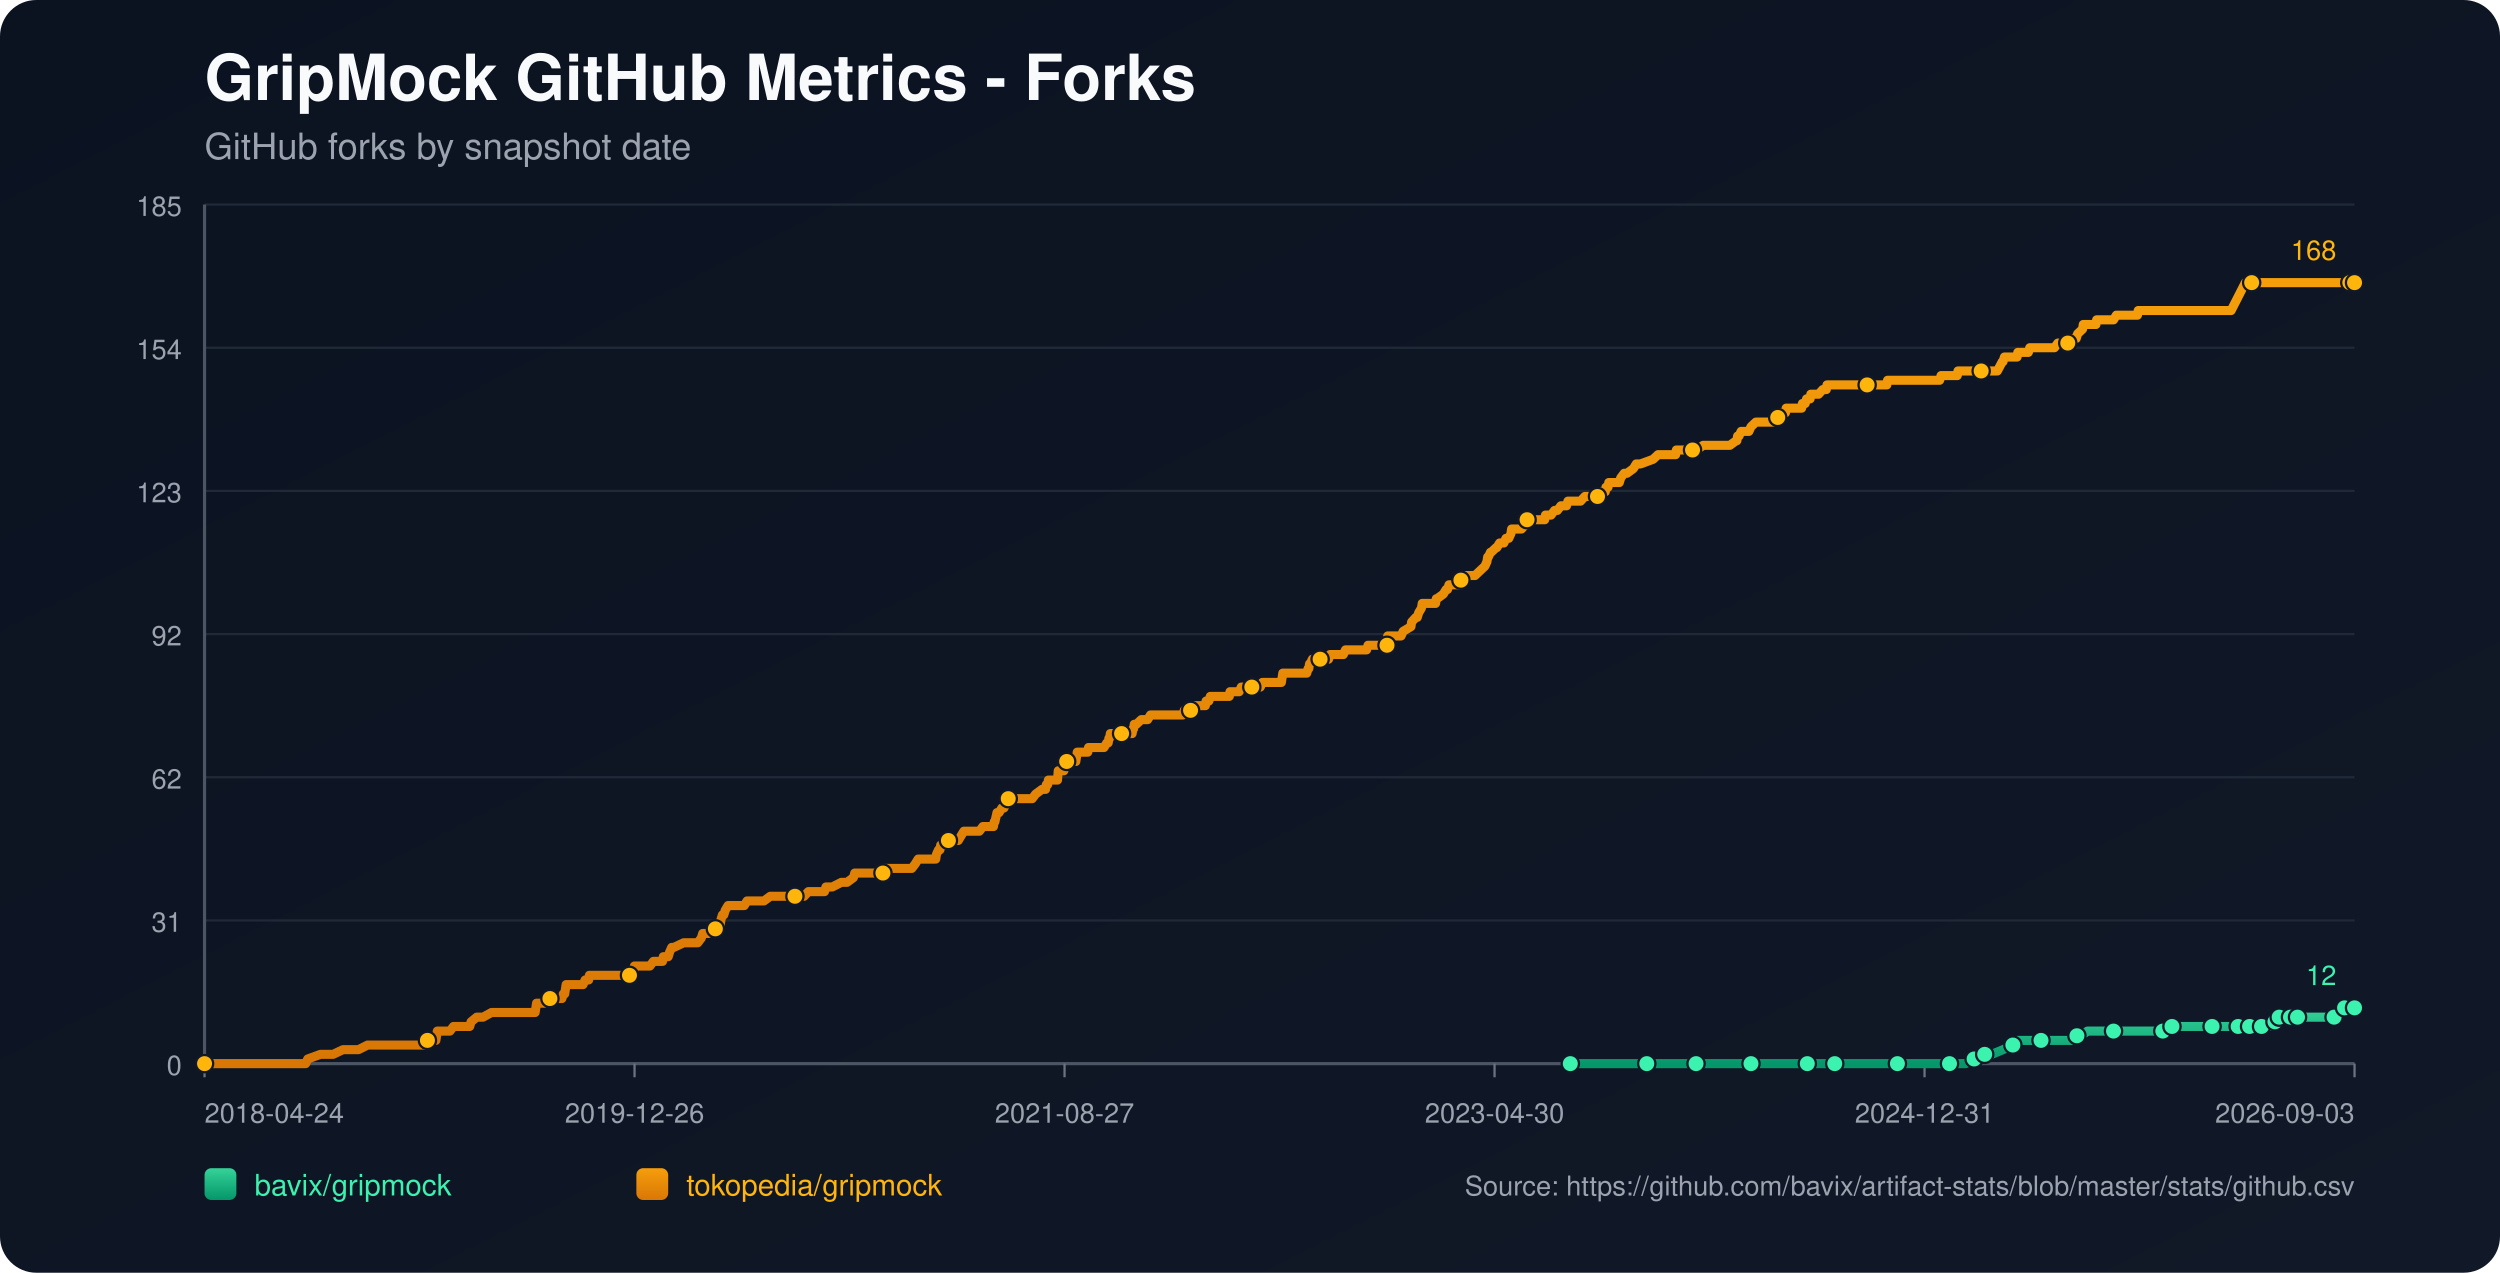
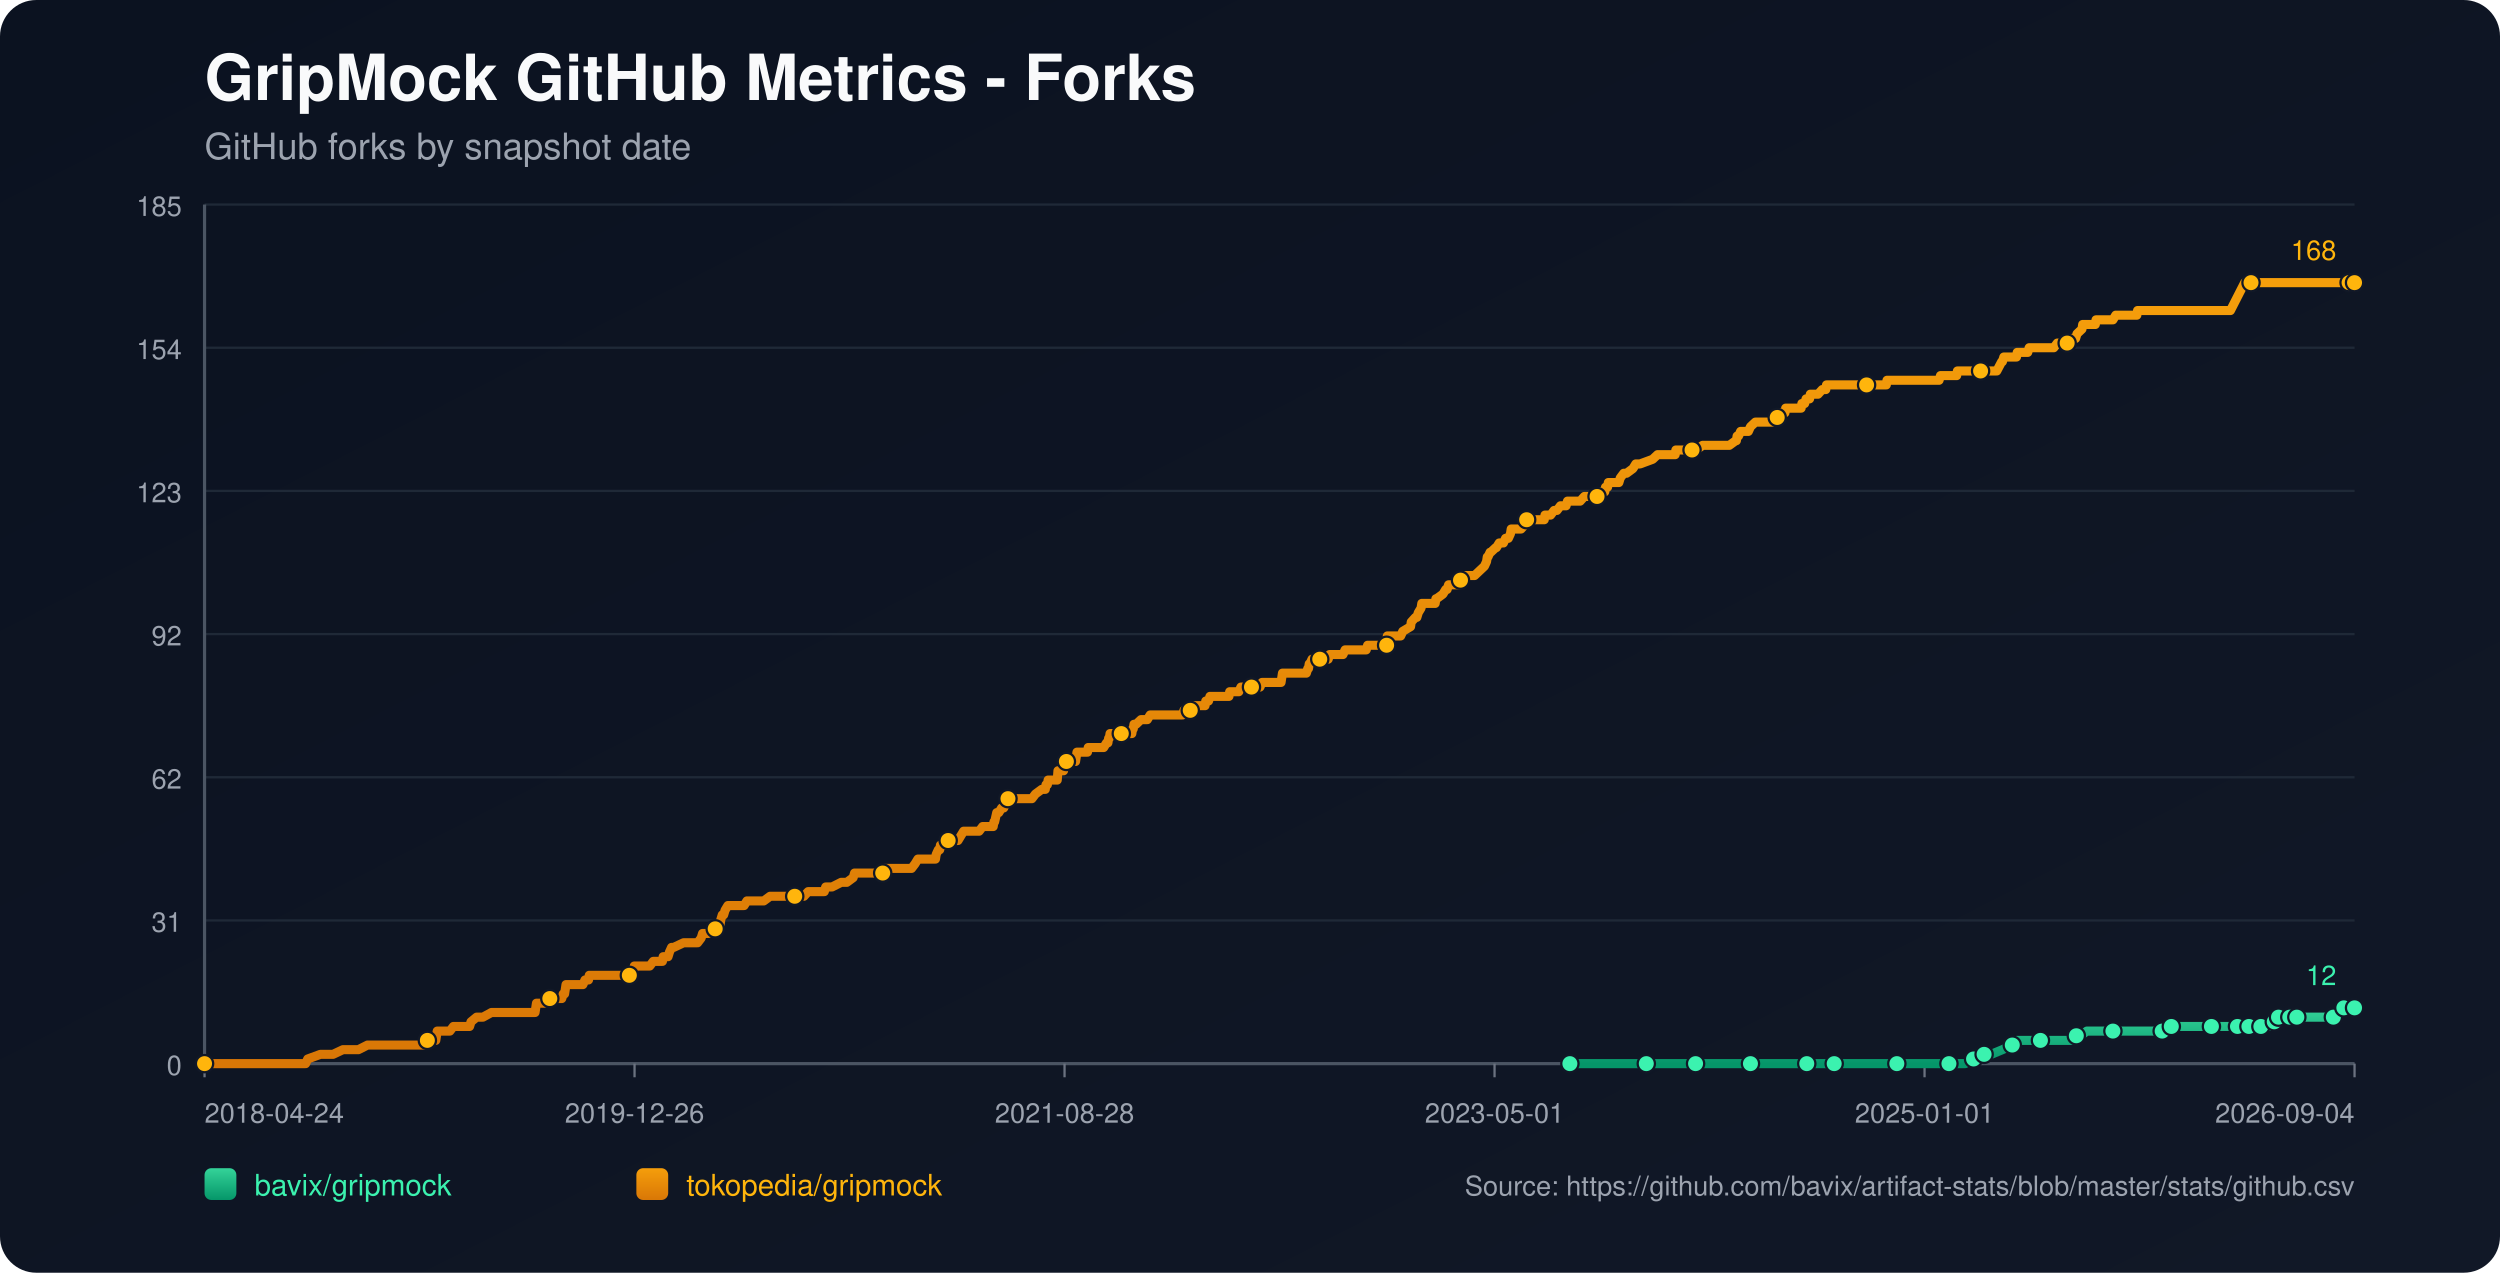
<svg xmlns="http://www.w3.org/2000/svg" width="1100" height="560" viewBox="0 0 1100 560">
  <defs>
    <linearGradient id="bg" x1="0" y1="0" x2="1" y2="1">
      <stop offset="0%" stop-color="#0b1220" />
      <stop offset="100%" stop-color="#111827" />
    </linearGradient>
    <linearGradient id="repo-0" x1="0" y1="0" x2="0" y2="1">
      <stop offset="0%" stop-color="#34d399" />
      <stop offset="100%" stop-color="#059669" />
    </linearGradient>
    <linearGradient id="repo-1" x1="0" y1="0" x2="0" y2="1">
      <stop offset="0%" stop-color="#f59e0b" />
      <stop offset="100%" stop-color="#d97706" />
    </linearGradient>
  </defs>
  <rect x="0" y="0" width="1100" height="560" fill="url(#bg)" rx="16" />
  <text x="90" y="44" fill="#f9fafb" font-size="28" font-family="-apple-system,BlinkMacSystemFont,Segoe UI,Helvetica,Arial,sans-serif" font-weight="700">GripMock GitHub Metrics - Forks</text>
  <text x="90" y="70" fill="#9ca3af" font-size="16" font-family="-apple-system,BlinkMacSystemFont,Segoe UI,Helvetica,Arial,sans-serif">GitHub forks by snapshot date</text>
  <line x1="90" y1="90.00" x2="1036" y2="90.00" stroke="#1f2937" stroke-width="1" />
  <text x="80" y="95.00" text-anchor="end" fill="#9ca3af" font-size="12" font-family="-apple-system,BlinkMacSystemFont,Segoe UI,Helvetica,Arial,sans-serif">185</text>
  <line x1="90" y1="153.00" x2="1036" y2="153.00" stroke="#1f2937" stroke-width="1" />
  <text x="80" y="158.00" text-anchor="end" fill="#9ca3af" font-size="12" font-family="-apple-system,BlinkMacSystemFont,Segoe UI,Helvetica,Arial,sans-serif">154</text>
  <line x1="90" y1="216.00" x2="1036" y2="216.00" stroke="#1f2937" stroke-width="1" />
  <text x="80" y="221.00" text-anchor="end" fill="#9ca3af" font-size="12" font-family="-apple-system,BlinkMacSystemFont,Segoe UI,Helvetica,Arial,sans-serif">123</text>
  <line x1="90" y1="279.00" x2="1036" y2="279.00" stroke="#1f2937" stroke-width="1" />
  <text x="80" y="284.00" text-anchor="end" fill="#9ca3af" font-size="12" font-family="-apple-system,BlinkMacSystemFont,Segoe UI,Helvetica,Arial,sans-serif">92</text>
  <line x1="90" y1="342.00" x2="1036" y2="342.00" stroke="#1f2937" stroke-width="1" />
  <text x="80" y="347.00" text-anchor="end" fill="#9ca3af" font-size="12" font-family="-apple-system,BlinkMacSystemFont,Segoe UI,Helvetica,Arial,sans-serif">62</text>
  <line x1="90" y1="405.00" x2="1036" y2="405.00" stroke="#1f2937" stroke-width="1" />
  <text x="80" y="410.00" text-anchor="end" fill="#9ca3af" font-size="12" font-family="-apple-system,BlinkMacSystemFont,Segoe UI,Helvetica,Arial,sans-serif">31</text>
  <line x1="90" y1="468.00" x2="1036" y2="468.00" stroke="#1f2937" stroke-width="1" />
  <text x="80" y="473.00" text-anchor="end" fill="#9ca3af" font-size="12" font-family="-apple-system,BlinkMacSystemFont,Segoe UI,Helvetica,Arial,sans-serif">0</text>
  <line x1="90" y1="468" x2="1036" y2="468" stroke="#4b5563" stroke-width="1.4" />
  <line x1="90" y1="90" x2="90" y2="468" stroke="#4b5563" stroke-width="1.4" />
  <line x1="90.00" y1="468" x2="90.00" y2="474" stroke="#6b7280" stroke-width="1" />
  <text x="90.00" y="494" text-anchor="start" fill="#9ca3af" font-size="12" font-family="-apple-system,BlinkMacSystemFont,Segoe UI,Helvetica,Arial,sans-serif">2018-04-24</text>
  <line x1="279.20" y1="468" x2="279.20" y2="474" stroke="#6b7280" stroke-width="1" />
  <text x="279.20" y="494" text-anchor="middle" fill="#9ca3af" font-size="12" font-family="-apple-system,BlinkMacSystemFont,Segoe UI,Helvetica,Arial,sans-serif">2019-12-26</text>
  <line x1="468.40" y1="468" x2="468.40" y2="474" stroke="#6b7280" stroke-width="1" />
-   <text x="468.40" y="494" text-anchor="middle" fill="#9ca3af" font-size="12" font-family="-apple-system,BlinkMacSystemFont,Segoe UI,Helvetica,Arial,sans-serif">2021-08-27</text>
+   <text x="468.40" y="494" text-anchor="middle" fill="#9ca3af" font-size="12" font-family="-apple-system,BlinkMacSystemFont,Segoe UI,Helvetica,Arial,sans-serif">2021-08-28</text>
  <line x1="657.60" y1="468" x2="657.60" y2="474" stroke="#6b7280" stroke-width="1" />
-   <text x="657.60" y="494" text-anchor="middle" fill="#9ca3af" font-size="12" font-family="-apple-system,BlinkMacSystemFont,Segoe UI,Helvetica,Arial,sans-serif">2023-04-30</text>
+   <text x="657.60" y="494" text-anchor="middle" fill="#9ca3af" font-size="12" font-family="-apple-system,BlinkMacSystemFont,Segoe UI,Helvetica,Arial,sans-serif">2023-05-01</text>
  <line x1="846.80" y1="468" x2="846.80" y2="474" stroke="#6b7280" stroke-width="1" />
-   <text x="846.80" y="494" text-anchor="middle" fill="#9ca3af" font-size="12" font-family="-apple-system,BlinkMacSystemFont,Segoe UI,Helvetica,Arial,sans-serif">2024-12-31</text>
+   <text x="846.80" y="494" text-anchor="middle" fill="#9ca3af" font-size="12" font-family="-apple-system,BlinkMacSystemFont,Segoe UI,Helvetica,Arial,sans-serif">2025-01-01</text>
  <line x1="1036.00" y1="468" x2="1036.00" y2="474" stroke="#6b7280" stroke-width="1" />
-   <text x="1036.00" y="494" text-anchor="end" fill="#9ca3af" font-size="12" font-family="-apple-system,BlinkMacSystemFont,Segoe UI,Helvetica,Arial,sans-serif">2026-09-03</text>
-   <polyline fill="none" stroke="url(#repo-0)" stroke-width="4" stroke-linecap="round" stroke-linejoin="round" points="690.94,468.00 697.32,468.00 709.71,468.00 722.72,468.00 724.58,468.00 727.68,468.00 738.83,468.00 741.00,468.00 746.26,468.00 746.57,468.00 751.22,468.00 758.66,468.00 770.43,468.00 773.52,468.00 777.55,468.00 780.96,468.00 795.21,468.00 799.54,468.00 800.16,468.00 801.40,468.00 807.29,468.00 820.30,468.00 823.09,468.00 829.59,468.00 834.86,468.00 835.48,468.00 836.10,468.00 855.30,468.00 857.78,468.00 858.40,468.00 864.28,468.00 864.90,468.00 868.62,465.95 869.86,465.95 870.17,465.95 870.48,465.95 873.27,463.91 874.82,463.91 876.37,463.91 881.32,461.86 885.66,459.82 887.21,459.82 887.83,457.77 894.33,457.77 898.05,457.77 909.20,457.77 911.37,457.77 911.99,455.73 913.85,455.73 915.71,455.73 918.49,453.68 923.45,453.68 929.95,453.68 933.98,453.68 944.82,453.68 946.99,453.68 951.64,453.68 951.95,453.68 952.88,453.68 955.36,453.68 955.67,451.64 964.03,451.64 970.53,451.64 971.15,451.64 973.32,451.64 979.52,451.64 981.69,451.64 983.23,451.64 984.78,451.64 987.96,451.64 988.88,451.64 989.19,451.64 989.81,451.64 990.12,451.64 990.43,451.64 994.77,451.64 995.08,451.64 995.39,451.64 999.11,451.64 999.41,449.59 1000.98,449.59 1001.29,449.59 1001.60,449.59 1002.53,449.59 1002.84,447.55 1006.89,447.55 1007.19,447.55 1007.51,447.55 1007.81,447.55 1009.05,447.55 1009.35,447.55 1010.59,447.55 1010.91,447.55 1016.47,447.55 1016.78,447.55 1017.08,447.55 1026.99,447.55 1027.30,445.50 1030.99,445.50 1031.30,445.50 1031.61,443.45 1035.39,443.45 1035.69,443.45 1036.00,443.45" />
-   <circle cx="690.94" cy="468.00" r="3.8" fill="#3bf2af" stroke="#111827" stroke-width="1" />
-   <circle cx="724.58" cy="468.00" r="3.8" fill="#3bf2af" stroke="#111827" stroke-width="1" />
-   <circle cx="746.26" cy="468.00" r="3.8" fill="#3bf2af" stroke="#111827" stroke-width="1" />
-   <circle cx="770.43" cy="468.00" r="3.8" fill="#3bf2af" stroke="#111827" stroke-width="1" />
-   <circle cx="795.21" cy="468.00" r="3.8" fill="#3bf2af" stroke="#111827" stroke-width="1" />
-   <circle cx="807.29" cy="468.00" r="3.8" fill="#3bf2af" stroke="#111827" stroke-width="1" />
-   <circle cx="834.86" cy="468.00" r="3.8" fill="#3bf2af" stroke="#111827" stroke-width="1" />
-   <circle cx="857.78" cy="468.00" r="3.8" fill="#3bf2af" stroke="#111827" stroke-width="1" />
-   <circle cx="868.62" cy="465.95" r="3.8" fill="#3bf2af" stroke="#111827" stroke-width="1" />
-   <circle cx="873.27" cy="463.91" r="3.8" fill="#3bf2af" stroke="#111827" stroke-width="1" />
-   <circle cx="885.66" cy="459.82" r="3.8" fill="#3bf2af" stroke="#111827" stroke-width="1" />
-   <circle cx="898.05" cy="457.77" r="3.8" fill="#3bf2af" stroke="#111827" stroke-width="1" />
-   <circle cx="913.85" cy="455.73" r="3.8" fill="#3bf2af" stroke="#111827" stroke-width="1" />
-   <circle cx="929.95" cy="453.68" r="3.8" fill="#3bf2af" stroke="#111827" stroke-width="1" />
-   <circle cx="951.64" cy="453.68" r="3.8" fill="#3bf2af" stroke="#111827" stroke-width="1" />
-   <circle cx="955.67" cy="451.64" r="3.8" fill="#3bf2af" stroke="#111827" stroke-width="1" />
-   <circle cx="973.32" cy="451.64" r="3.8" fill="#3bf2af" stroke="#111827" stroke-width="1" />
-   <circle cx="984.78" cy="451.64" r="3.8" fill="#3bf2af" stroke="#111827" stroke-width="1" />
-   <circle cx="989.81" cy="451.64" r="3.8" fill="#3bf2af" stroke="#111827" stroke-width="1" />
-   <circle cx="995.08" cy="451.64" r="3.8" fill="#3bf2af" stroke="#111827" stroke-width="1" />
-   <circle cx="1000.98" cy="449.59" r="3.8" fill="#3bf2af" stroke="#111827" stroke-width="1" />
-   <circle cx="1002.84" cy="447.55" r="3.8" fill="#3bf2af" stroke="#111827" stroke-width="1" />
-   <circle cx="1007.81" cy="447.55" r="3.8" fill="#3bf2af" stroke="#111827" stroke-width="1" />
-   <circle cx="1010.91" cy="447.55" r="3.8" fill="#3bf2af" stroke="#111827" stroke-width="1" />
-   <circle cx="1026.99" cy="447.55" r="3.8" fill="#3bf2af" stroke="#111827" stroke-width="1" />
-   <circle cx="1031.61" cy="443.45" r="3.8" fill="#3bf2af" stroke="#111827" stroke-width="1" />
+   <text x="1036.00" y="494" text-anchor="end" fill="#9ca3af" font-size="12" font-family="-apple-system,BlinkMacSystemFont,Segoe UI,Helvetica,Arial,sans-serif">2026-09-04</text>
+   <polyline fill="none" stroke="url(#repo-0)" stroke-width="4" stroke-linecap="round" stroke-linejoin="round" points="690.75,468.00 697.12,468.00 709.51,468.00 722.52,468.00 724.37,468.00 727.47,468.00 738.62,468.00 740.79,468.00 746.05,468.00 746.36,468.00 751.01,468.00 758.44,468.00 770.20,468.00 773.30,468.00 777.33,468.00 780.73,468.00 794.98,468.00 799.31,468.00 799.93,468.00 801.17,468.00 807.05,468.00 820.06,468.00 822.85,468.00 829.35,468.00 834.61,468.00 835.23,468.00 835.85,468.00 855.05,468.00 857.53,468.00 858.15,468.00 864.03,468.00 864.65,468.00 868.37,465.95 869.61,465.95 869.92,465.95 870.23,465.95 873.01,463.91 874.56,463.91 876.11,463.91 881.06,461.86 885.40,459.82 886.95,459.82 887.57,457.77 894.07,457.77 897.79,457.77 908.93,457.77 911.10,457.77 911.72,455.73 913.58,455.73 915.44,455.73 918.22,453.68 923.18,453.68 929.68,453.68 933.71,453.68 944.54,453.68 946.71,453.68 951.36,453.68 951.67,453.68 952.60,453.68 955.07,453.68 955.38,451.64 963.74,451.64 970.25,451.64 970.87,451.64 973.03,451.64 979.23,451.64 981.39,451.64 982.94,451.64 984.49,451.64 987.66,451.64 988.58,451.64 988.90,451.64 989.52,451.64 989.83,451.64 990.14,451.64 994.47,451.64 994.79,451.64 995.09,451.64 998.82,451.64 999.12,449.59 1000.68,449.59 1000.99,449.59 1001.30,449.59 1002.23,449.59 1002.54,447.55 1006.59,447.55 1006.89,447.55 1007.21,447.55 1007.51,447.55 1008.75,447.55 1009.05,447.55 1010.29,447.55 1010.61,447.55 1016.17,447.55 1016.47,447.55 1016.78,447.55 1026.68,447.55 1026.99,445.50 1030.68,445.50 1030.99,445.50 1031.30,443.45 1035.08,443.45 1035.38,443.45 1036.00,443.45" />
+   <circle cx="690.75" cy="468.00" r="3.8" fill="#3bf2af" stroke="#111827" stroke-width="1" />
+   <circle cx="724.37" cy="468.00" r="3.8" fill="#3bf2af" stroke="#111827" stroke-width="1" />
+   <circle cx="746.05" cy="468.00" r="3.8" fill="#3bf2af" stroke="#111827" stroke-width="1" />
+   <circle cx="770.20" cy="468.00" r="3.8" fill="#3bf2af" stroke="#111827" stroke-width="1" />
+   <circle cx="794.98" cy="468.00" r="3.8" fill="#3bf2af" stroke="#111827" stroke-width="1" />
+   <circle cx="807.05" cy="468.00" r="3.8" fill="#3bf2af" stroke="#111827" stroke-width="1" />
+   <circle cx="834.61" cy="468.00" r="3.8" fill="#3bf2af" stroke="#111827" stroke-width="1" />
+   <circle cx="857.53" cy="468.00" r="3.8" fill="#3bf2af" stroke="#111827" stroke-width="1" />
+   <circle cx="868.37" cy="465.95" r="3.8" fill="#3bf2af" stroke="#111827" stroke-width="1" />
+   <circle cx="873.01" cy="463.91" r="3.8" fill="#3bf2af" stroke="#111827" stroke-width="1" />
+   <circle cx="885.40" cy="459.82" r="3.8" fill="#3bf2af" stroke="#111827" stroke-width="1" />
+   <circle cx="897.79" cy="457.77" r="3.8" fill="#3bf2af" stroke="#111827" stroke-width="1" />
+   <circle cx="913.58" cy="455.73" r="3.8" fill="#3bf2af" stroke="#111827" stroke-width="1" />
+   <circle cx="929.68" cy="453.68" r="3.8" fill="#3bf2af" stroke="#111827" stroke-width="1" />
+   <circle cx="951.36" cy="453.68" r="3.8" fill="#3bf2af" stroke="#111827" stroke-width="1" />
+   <circle cx="955.38" cy="451.64" r="3.8" fill="#3bf2af" stroke="#111827" stroke-width="1" />
+   <circle cx="973.03" cy="451.64" r="3.8" fill="#3bf2af" stroke="#111827" stroke-width="1" />
+   <circle cx="984.49" cy="451.64" r="3.8" fill="#3bf2af" stroke="#111827" stroke-width="1" />
+   <circle cx="989.52" cy="451.64" r="3.8" fill="#3bf2af" stroke="#111827" stroke-width="1" />
+   <circle cx="994.79" cy="451.64" r="3.8" fill="#3bf2af" stroke="#111827" stroke-width="1" />
+   <circle cx="1000.68" cy="449.59" r="3.8" fill="#3bf2af" stroke="#111827" stroke-width="1" />
+   <circle cx="1002.54" cy="447.55" r="3.8" fill="#3bf2af" stroke="#111827" stroke-width="1" />
+   <circle cx="1007.51" cy="447.55" r="3.8" fill="#3bf2af" stroke="#111827" stroke-width="1" />
+   <circle cx="1010.61" cy="447.55" r="3.8" fill="#3bf2af" stroke="#111827" stroke-width="1" />
+   <circle cx="1026.68" cy="447.55" r="3.8" fill="#3bf2af" stroke="#111827" stroke-width="1" />
+   <circle cx="1031.30" cy="443.45" r="3.8" fill="#3bf2af" stroke="#111827" stroke-width="1" />
  <circle cx="1036.00" cy="443.45" r="3.8" fill="#3bf2af" stroke="#111827" stroke-width="1" />
  <text x="1028.00" y="433.45" text-anchor="end" fill="#3bf2af" font-size="12" font-family="-apple-system,BlinkMacSystemFont,Segoe UI,Helvetica,Arial,sans-serif">12</text>
-   <polyline fill="none" stroke="url(#repo-1)" stroke-width="4" stroke-linecap="round" stroke-linejoin="round" points="90.00,468.00 91.73,468.00 92.35,468.00 95.76,468.00 99.17,468.00 134.48,468.00 135.41,465.95 140.99,463.91 146.56,463.91 150.90,461.86 154.31,461.86 154.93,461.86 155.24,461.86 155.54,461.86 157.09,461.86 157.71,461.86 161.74,459.82 162.05,459.82 165.77,459.82 166.70,459.82 167.01,459.82 168.55,459.82 170.10,459.82 171.96,459.82 172.89,459.82 177.85,459.82 180.33,459.82 181.87,459.82 182.18,459.82 187.14,459.82 187.45,459.82 188.07,457.77 191.17,457.77 191.79,457.77 192.10,455.73 192.41,453.68 197.98,453.68 199.53,451.64 205.42,451.64 206.66,451.64 207.28,449.59 209.75,447.55 212.54,447.55 216.26,445.50 216.57,445.50 218.74,445.50 220.91,445.50 224.00,445.50 224.93,445.50 227.10,445.50 229.27,445.50 231.13,445.50 231.44,445.50 231.75,445.50 234.22,445.50 234.84,445.50 235.46,445.50 235.77,443.45 236.08,441.41 236.39,441.41 238.87,441.41 239.49,441.41 241.97,439.36 247.23,439.36 247.85,437.32 248.16,437.32 248.47,437.32 249.09,433.23 250.33,433.23 250.64,433.23 252.50,433.23 252.81,433.23 254.98,433.23 255.91,433.23 256.53,433.23 257.46,431.18 259.01,431.18 259.32,429.14 260.25,429.14 263.03,429.14 266.44,429.14 267.37,429.14 268.30,429.14 268.61,429.14 269.85,429.14 270.16,429.14 270.78,429.14 271.71,429.14 273.26,429.14 273.87,429.14 274.18,429.14 274.49,429.14 276.04,429.14 276.97,429.14 277.59,429.14 278.83,427.09 279.14,425.05 280.69,425.05 284.10,425.05 285.96,425.05 287.50,423.00 287.81,423.00 289.98,423.00 291.53,423.00 291.84,420.95 293.70,420.95 294.01,420.95 294.63,418.91 295.56,416.86 295.87,416.86 296.18,416.86 296.49,416.86 300.82,414.82 304.54,414.82 304.85,414.82 305.47,414.82 306.71,414.82 307.02,414.82 308.57,412.77 309.19,410.73 309.50,410.73 309.81,410.73 310.12,410.73 311.67,410.73 314.76,408.68 316.00,408.68 316.31,406.64 316.93,406.64 317.24,404.59 317.86,402.55 318.48,402.55 319.10,400.50 320.34,398.45 320.96,398.45 322.82,398.45 323.13,398.45 324.37,398.45 326.22,398.45 327.46,398.45 328.70,396.41 329.01,396.41 329.63,396.41 330.56,396.41 331.49,396.41 333.04,396.41 334.59,396.41 336.14,396.41 338.93,394.36 341.40,394.36 341.71,394.36 342.02,394.36 346.67,394.36 347.60,394.36 348.53,394.36 348.84,394.36 349.77,394.36 351.94,394.36 352.24,394.36 353.79,394.36 355.65,392.32 358.75,392.32 359.68,392.32 360.61,392.32 361.85,392.32 362.47,392.32 362.78,392.32 363.40,390.27 364.95,390.27 366.18,390.27 370.21,388.23 371.76,388.23 372.69,388.23 375.48,386.18 376.10,384.14 376.41,384.14 376.72,384.14 378.27,384.14 379.19,384.14 380.43,384.14 380.74,384.14 381.36,384.14 383.53,384.14 383.84,384.14 384.46,384.14 386.63,384.14 387.25,384.14 388.49,384.14 389.42,382.09 389.73,382.09 390.04,382.09 393.75,382.09 394.37,382.09 395.61,382.09 395.92,382.09 397.16,382.09 398.40,382.09 398.71,382.09 399.02,382.09 400.57,382.09 401.19,382.09 402.74,380.05 403.98,378.00 404.90,378.00 406.76,378.00 408.00,378.00 409.55,378.00 409.86,378.00 410.48,378.00 411.10,378.00 411.72,378.00 412.03,375.95 412.96,373.91 413.27,373.91 413.58,373.91 413.89,371.86 415.44,371.86 416.06,369.82 417.30,369.82 417.91,369.82 418.84,369.82 419.46,369.82 420.39,369.82 421.63,369.82 422.87,367.77 424.11,365.73 424.42,365.73 425.97,365.73 426.28,365.73 426.90,365.73 427.21,365.73 427.83,365.73 428.14,365.73 429.69,365.73 430.93,365.73 432.47,363.68 436.81,363.68 437.12,363.68 437.43,361.64 437.74,361.64 438.67,357.55 438.98,357.55 439.29,357.55 439.60,357.55 440.84,355.50 441.46,355.50 441.77,355.50 442.70,353.45 443.01,351.41 443.63,351.41 445.48,351.41 445.79,351.41 446.10,351.41 447.34,351.41 449.51,351.41 449.82,351.41 450.44,351.41 452.61,351.41 454.16,351.41 455.71,349.36 458.49,347.32 459.73,347.32 460.04,347.32 460.35,345.27 460.97,345.27 461.28,343.23 461.59,343.23 462.52,343.23 462.83,343.23 463.76,343.23 465.31,343.23 465.62,339.14 465.93,339.14 466.24,339.14 466.55,339.14 466.86,339.14 467.17,339.14 467.79,339.14 468.10,339.14 468.41,335.05 469.34,335.05 469.96,335.05 470.57,335.05 471.81,335.05 473.05,335.05 473.36,335.05 473.67,333.00 473.98,330.95 475.53,330.95 476.77,330.95 477.08,330.95 478.32,330.95 478.63,330.95 478.94,328.91 482.04,328.91 482.35,328.91 482.97,328.91 484.51,328.91 485.13,328.91 485.75,328.91 486.99,326.86 487.61,326.86 487.92,324.82 488.23,324.82 488.54,322.77 489.78,322.77 490.09,322.77 490.71,322.77 491.02,322.77 491.95,322.77 492.26,322.77 493.50,322.77 496.29,322.77 497.21,322.77 498.14,322.77 498.45,320.73 498.76,320.73 499.07,318.68 499.38,318.68 500.00,318.68 502.17,316.64 503.41,316.64 503.72,316.64 504.03,316.64 504.96,316.64 506.20,314.59 507.44,314.59 508.99,314.59 509.30,314.59 512.70,314.59 514.25,314.59 514.87,314.59 515.49,314.59 517.97,314.59 518.59,314.59 518.90,314.59 519.83,314.59 520.45,314.59 521.07,312.55 521.69,312.55 522.31,312.55 523.54,312.55 523.85,312.55 524.16,312.55 525.71,310.50 526.33,310.50 526.64,310.50 527.57,310.50 528.19,310.50 528.81,310.50 530.36,310.50 530.67,308.45 530.98,308.45 531.91,308.45 532.53,306.41 533.15,306.41 534.70,306.41 537.48,306.41 537.79,306.41 539.03,306.41 539.34,306.41 540.58,306.41 540.89,306.41 541.20,304.36 541.82,304.36 542.75,304.36 543.06,304.36 543.37,304.36 543.99,304.36 545.23,304.36 546.16,302.32 546.47,302.32 550.49,302.32 550.80,302.32 551.73,302.32 552.35,302.32 554.52,302.32 555.45,300.27 555.76,300.27 556.07,300.27 558.55,300.27 558.86,300.27 559.17,300.27 560.10,300.27 560.41,300.27 561.03,300.27 563.19,300.27 563.81,300.27 564.43,296.18 565.36,296.18 565.67,296.18 566.60,296.18 571.87,296.18 573.11,296.18 573.42,296.18 574.97,296.18 575.58,294.14 575.89,294.14 576.20,292.09 576.51,292.09 577.44,290.05 578.37,290.05 578.68,290.05 580.54,290.05 580.85,290.05 581.47,290.05 582.40,290.05 583.02,290.05 583.33,290.05 584.57,290.05 585.19,288.00 585.81,288.00 586.74,288.00 587.05,288.00 591.07,288.00 592.00,285.95 592.93,285.95 593.24,285.95 594.79,285.95 595.10,285.95 595.41,285.95 595.72,285.95 596.96,285.95 597.89,285.95 600.06,285.95 600.99,285.95 601.30,285.95 601.91,283.91 602.53,283.91 604.39,283.91 604.70,283.91 607.80,283.91 608.11,283.91 609.04,283.91 609.35,283.91 610.28,283.91 610.59,279.82 610.90,279.82 612.45,279.82 612.76,279.82 613.69,279.82 615.23,279.82 616.47,279.82 617.40,277.77 620.81,275.73 621.12,273.68 622.98,271.64 623.60,271.64 624.22,269.59 625.46,267.55 625.77,265.50 628.24,265.50 631.03,265.50 631.65,265.50 631.96,263.45 632.27,263.45 635.06,261.41 636.30,259.36 636.61,259.36 636.92,259.36 637.54,257.32 638.78,257.32 639.09,257.32 639.71,257.32 640.95,257.32 642.49,257.32 642.80,255.27 643.42,255.27 643.73,255.27 644.04,253.23 644.35,253.23 644.66,253.23 645.28,253.23 649.00,253.23 651.17,251.18 653.34,249.14 654.26,247.09 654.57,245.05 654.88,245.05 655.81,243.00 656.12,243.00 658.29,240.95 658.60,240.95 659.84,238.91 660.15,238.91 660.46,238.91 661.70,238.91 662.63,236.86 663.87,236.86 664.80,234.82 665.11,232.77 666.97,232.77 667.58,232.77 668.51,232.77 668.82,232.77 669.44,232.77 671.30,230.73 671.92,228.68 672.54,228.68 672.85,228.68 673.47,228.68 673.78,228.68 674.71,228.68 675.02,228.68 675.64,228.68 676.88,228.68 677.19,228.68 677.81,228.68 678.43,228.68 679.67,228.68 679.98,226.64 681.21,226.64 682.45,226.64 684.00,224.59 684.93,224.59 685.24,224.59 686.79,222.55 687.10,222.55 688.34,222.55 689.27,222.55 689.89,220.50 690.82,220.50 692.06,220.50 692.37,220.50 692.99,220.50 695.46,220.50 697.32,218.45 699.49,218.45 702.90,218.45 703.21,216.41 703.52,216.41 705.38,216.41 706.00,216.41 706.31,216.41 706.62,214.36 707.54,214.36 707.85,212.32 708.47,212.32 710.95,212.32 712.50,212.32 713.12,210.27 714.67,208.23 715.91,208.23 718.70,206.18 719.93,204.14 721.79,204.14 727.37,202.09 729.54,200.05 730.16,200.05 732.94,200.05 733.56,200.05 734.18,200.05 736.04,200.05 736.66,200.05 737.28,200.05 737.59,198.00 737.90,198.00 740.38,198.00 743.17,198.00 744.72,198.00 746.57,198.00 749.36,195.95 751.84,195.95 753.08,195.95 753.70,195.95 754.94,195.95 756.49,195.95 757.11,195.95 757.73,195.95 759.58,195.95 760.82,195.95 761.13,195.95 763.92,193.91 764.23,193.91 764.54,191.86 765.16,191.86 766.09,189.82 767.33,189.82 769.19,189.82 769.50,189.82 770.43,187.77 772.59,185.73 774.76,185.73 776.62,185.73 779.10,185.73 779.72,185.73 780.03,185.73 780.96,183.68 781.27,183.68 781.58,183.68 782.20,183.68 783.44,181.64 785.60,181.64 785.91,179.59 786.84,179.59 788.70,179.59 790.25,179.59 790.56,179.59 791.80,179.59 792.73,179.59 793.04,177.55 794.28,177.55 794.90,175.50 796.45,175.50 796.76,173.45 797.07,173.45 798.92,173.45 799.85,173.45 800.16,173.45 802.02,171.41 803.26,171.41 803.57,171.41 803.88,169.36 806.05,169.36 807.60,169.36 811.32,169.36 811.63,169.36 813.48,169.36 816.27,169.36 819.37,169.36 821.23,169.36 821.54,169.36 821.85,169.36 822.47,169.36 824.94,169.36 827.11,169.36 830.21,169.36 830.52,167.32 833.31,167.32 834.24,167.32 835.48,167.32 845.08,167.32 846.32,167.32 846.63,167.32 849.73,167.32 851.27,167.32 853.44,167.32 854.06,165.27 854.37,165.27 856.23,165.27 857.47,165.27 858.09,165.27 858.40,165.27 858.71,165.27 859.64,165.27 861.19,165.27 861.50,163.23 863.05,163.23 865.21,163.23 867.38,163.23 868.00,163.23 871.41,163.23 871.72,163.23 873.27,163.23 874.82,163.23 877.60,163.23 878.84,163.23 881.01,159.14 881.32,159.14 881.94,157.09 883.49,157.09 883.80,157.09 884.42,157.09 885.35,157.09 885.66,157.09 885.97,157.09 886.28,157.09 887.52,157.09 887.83,155.05 889.69,155.05 890.00,155.05 891.54,155.05 891.85,155.05 892.47,155.05 893.09,153.00 894.02,153.00 897.12,153.00 902.70,153.00 903.93,153.00 905.48,150.95 906.72,150.95 907.96,150.95 908.89,150.95 909.82,150.95 911.99,148.91 913.54,148.91 914.16,146.86 916.33,144.82 916.64,142.77 916.94,142.77 920.35,142.77 922.21,142.77 922.52,140.73 925.31,140.73 929.95,140.73 931.19,138.68 931.50,138.68 932.43,138.68 936.15,138.68 940.49,138.68 940.80,136.64 944.82,136.64 947.30,136.64 959.38,136.64 962.17,136.64 963.10,136.64 964.65,136.64 964.96,136.64 970.53,136.64 973.01,136.64 977.97,136.64 979.52,136.64 981.69,136.64 987.96,124.36 990.74,124.36 991.05,124.36 991.68,124.36 991.98,124.36 992.91,124.36 993.22,124.36 994.46,124.36 994.77,124.36 998.49,124.36 998.80,124.36 999.11,124.36 999.41,124.36 999.73,124.36 1000.36,124.36 1000.66,124.36 1000.98,124.36 1001.29,124.36 1005.01,124.36 1005.33,124.36 1007.51,124.36 1007.81,124.36 1015.56,124.36 1015.85,124.36 1017.08,124.36 1017.40,124.36 1020.17,124.36 1020.48,124.36 1020.79,124.36 1026.99,124.36 1027.30,124.36 1033.47,124.36 1033.91,124.36 1036.00,124.36" />
+   <polyline fill="none" stroke="url(#repo-1)" stroke-width="4" stroke-linecap="round" stroke-linejoin="round" points="90.00,468.00 91.73,468.00 92.35,468.00 95.76,468.00 99.16,468.00 134.47,468.00 135.40,465.95 140.97,463.91 146.54,463.91 150.88,461.86 154.28,461.86 154.90,461.86 155.21,461.86 155.52,461.86 157.07,461.86 157.69,461.86 161.72,459.82 162.03,459.82 165.74,459.82 166.67,459.82 166.98,459.82 168.53,459.82 170.08,459.82 171.94,459.82 172.86,459.82 177.82,459.82 180.30,459.82 181.84,459.82 182.15,459.82 187.11,459.82 187.42,459.82 188.04,457.77 191.13,457.77 191.75,457.77 192.06,455.73 192.37,453.68 197.95,453.68 199.50,451.64 205.38,451.64 206.62,451.64 207.24,449.59 209.71,447.55 212.50,447.55 216.22,445.50 216.53,445.50 218.69,445.50 220.86,445.50 223.96,445.50 224.89,445.50 227.06,445.50 229.22,445.50 231.08,445.50 231.39,445.50 231.70,445.50 234.18,445.50 234.80,445.50 235.42,445.50 235.73,443.45 236.04,441.41 236.35,441.41 238.82,441.41 239.44,441.41 241.92,439.36 247.18,439.36 247.80,437.32 248.11,437.32 248.42,437.32 249.04,433.23 250.28,433.23 250.59,433.23 252.45,433.23 252.76,433.23 254.93,433.23 255.85,433.23 256.47,433.23 257.40,431.18 258.95,431.18 259.26,429.14 260.19,429.14 262.98,429.14 266.38,429.14 267.31,429.14 268.24,429.14 268.55,429.14 269.79,429.14 270.10,429.14 270.72,429.14 271.65,429.14 273.20,429.14 273.81,429.14 274.12,429.14 274.43,429.14 275.98,429.14 276.91,429.14 277.53,429.14 278.77,427.09 279.08,425.05 280.63,425.05 284.03,425.05 285.89,425.05 287.44,423.00 287.75,423.00 289.92,423.00 291.47,423.00 291.78,420.95 293.63,420.95 293.94,420.95 294.56,418.91 295.49,416.86 295.80,416.86 296.11,416.86 296.42,416.86 300.76,414.82 304.47,414.82 304.78,414.82 305.40,414.82 306.64,414.82 306.95,414.82 308.50,412.77 309.12,410.73 309.43,410.73 309.74,410.73 310.05,410.73 311.59,410.73 314.69,408.68 315.93,408.68 316.24,406.64 316.86,406.64 317.17,404.59 317.79,402.55 318.41,402.55 319.03,400.50 320.26,398.45 320.88,398.45 322.74,398.45 323.05,398.45 324.29,398.45 326.15,398.45 327.39,398.45 328.63,396.41 328.93,396.41 329.55,396.41 330.48,396.41 331.41,396.41 332.96,396.41 334.51,396.41 336.06,396.41 338.84,394.36 341.32,394.36 341.63,394.36 341.94,394.36 346.59,394.36 347.51,394.36 348.44,394.36 348.75,394.36 349.68,394.36 351.85,394.36 352.16,394.36 353.71,394.36 355.57,392.32 358.66,392.32 359.59,392.32 360.52,392.32 361.76,392.32 362.38,392.32 362.69,392.32 363.31,390.27 364.86,390.27 366.09,390.27 370.12,388.23 371.67,388.23 372.60,388.23 375.38,386.18 376.00,384.14 376.31,384.14 376.62,384.14 378.17,384.14 379.10,384.14 380.34,384.14 380.65,384.14 381.27,384.14 383.44,384.14 383.75,384.14 384.36,384.14 386.53,384.14 387.15,384.14 388.39,384.14 389.32,382.09 389.63,382.09 389.94,382.09 393.65,382.09 394.27,382.09 395.51,382.09 395.82,382.09 397.06,382.09 398.30,382.09 398.61,382.09 398.92,382.09 400.47,382.09 401.09,382.09 402.63,380.05 403.87,378.00 404.80,378.00 406.66,378.00 407.90,378.00 409.45,378.00 409.76,378.00 410.38,378.00 411.00,378.00 411.61,378.00 411.92,375.95 412.85,373.91 413.16,373.91 413.47,373.91 413.78,371.86 415.33,371.86 415.95,369.82 417.19,369.82 417.81,369.82 418.74,369.82 419.36,369.82 420.29,369.82 421.52,369.82 422.76,367.77 424.00,365.73 424.31,365.73 425.86,365.73 426.17,365.73 426.79,365.73 427.10,365.73 427.72,365.73 428.03,365.73 429.58,365.73 430.81,365.73 432.36,363.68 436.70,363.68 437.01,363.68 437.32,361.64 437.63,361.64 438.56,357.55 438.87,357.55 439.17,357.55 439.48,357.55 440.72,355.50 441.34,355.50 441.65,355.50 442.58,353.45 442.89,351.41 443.51,351.41 445.37,351.41 445.68,351.41 445.99,351.41 447.23,351.41 449.39,351.41 449.70,351.41 450.32,351.41 452.49,351.41 454.04,351.41 455.59,349.36 458.37,347.32 459.61,347.32 459.92,347.32 460.23,345.27 460.85,345.27 461.16,343.23 461.47,343.23 462.40,343.23 462.71,343.23 463.64,343.23 465.19,343.23 465.50,339.14 465.81,339.14 466.12,339.14 466.43,339.14 466.73,339.14 467.04,339.14 467.66,339.14 467.97,339.14 468.28,335.05 469.21,335.05 469.83,335.05 470.45,335.05 471.69,335.05 472.93,335.05 473.24,335.05 473.55,333.00 473.86,330.95 475.41,330.95 476.64,330.95 476.95,330.95 478.19,330.95 478.50,330.95 478.81,328.91 481.91,328.91 482.22,328.91 482.84,328.91 484.39,328.91 485.00,328.91 485.62,328.91 486.86,326.86 487.48,326.86 487.79,324.82 488.10,324.82 488.41,322.77 489.65,322.77 489.96,322.77 490.58,322.77 490.89,322.77 491.82,322.77 492.13,322.77 493.37,322.77 496.15,322.77 497.08,322.77 498.01,322.77 498.32,320.73 498.63,320.73 498.94,318.68 499.25,318.68 499.87,318.68 502.04,316.64 503.27,316.64 503.58,316.64 503.89,316.64 504.82,316.64 506.06,314.59 507.30,314.59 508.85,314.59 509.16,314.59 512.56,314.59 514.11,314.59 514.73,314.59 515.35,314.59 517.83,314.59 518.45,314.59 518.76,314.59 519.69,314.59 520.31,314.59 520.93,312.55 521.55,312.55 522.16,312.55 523.40,312.55 523.71,312.55 524.02,312.55 525.57,310.50 526.19,310.50 526.50,310.50 527.43,310.50 528.05,310.50 528.67,310.50 530.22,310.50 530.53,308.45 530.83,308.45 531.76,308.45 532.38,306.41 533.00,306.41 534.55,306.41 537.34,306.41 537.65,306.41 538.89,306.41 539.20,306.41 540.43,306.41 540.74,306.41 541.05,304.36 541.67,304.36 542.60,304.36 542.91,304.36 543.22,304.36 543.84,304.36 545.08,304.36 546.01,302.32 546.32,302.32 550.34,302.32 550.65,302.32 551.58,302.32 552.20,302.32 554.37,302.32 555.30,300.27 555.61,300.27 555.92,300.27 558.39,300.27 558.70,300.27 559.01,300.27 559.94,300.27 560.25,300.27 560.87,300.27 563.04,300.27 563.66,300.27 564.28,296.18 565.21,296.18 565.52,296.18 566.45,296.18 571.71,296.18 572.95,296.18 573.26,296.18 574.81,296.18 575.43,294.14 575.74,294.14 576.05,292.09 576.36,292.09 577.28,290.05 578.21,290.05 578.52,290.05 580.38,290.05 580.69,290.05 581.31,290.05 582.24,290.05 582.86,290.05 583.17,290.05 584.41,290.05 585.03,288.00 585.65,288.00 586.57,288.00 586.88,288.00 590.91,288.00 591.84,285.95 592.77,285.95 593.08,285.95 594.63,285.95 594.94,285.95 595.24,285.95 595.55,285.95 596.79,285.95 597.72,285.95 599.89,285.95 600.82,285.95 601.13,285.95 601.75,283.91 602.37,283.91 604.23,283.91 604.53,283.91 607.63,283.91 607.94,283.91 608.87,283.91 609.18,283.91 610.11,283.91 610.42,279.82 610.73,279.82 612.28,279.82 612.59,279.82 613.51,279.82 615.06,279.82 616.30,279.82 617.23,277.77 620.64,275.73 620.95,273.68 622.80,271.64 623.42,271.64 624.04,269.59 625.28,267.55 625.59,265.50 628.07,265.50 630.86,265.50 631.48,265.50 631.79,263.45 632.09,263.45 634.88,261.41 636.12,259.36 636.43,259.36 636.74,259.36 637.36,257.32 638.60,257.32 638.91,257.32 639.53,257.32 640.77,257.32 642.31,257.32 642.62,255.27 643.24,255.27 643.55,255.27 643.86,253.23 644.17,253.23 644.48,253.23 645.10,253.23 648.82,253.23 650.98,251.18 653.15,249.14 654.08,247.09 654.39,245.05 654.70,245.05 655.63,243.00 655.94,243.00 658.11,240.95 658.42,240.95 659.65,238.91 659.96,238.91 660.27,238.91 661.51,238.91 662.44,236.86 663.68,236.86 664.61,234.82 664.92,232.77 666.78,232.77 667.40,232.77 668.33,232.77 668.63,232.77 669.25,232.77 671.11,230.73 671.73,228.68 672.35,228.68 672.66,228.68 673.28,228.68 673.59,228.68 674.52,228.68 674.83,228.68 675.45,228.68 676.69,228.68 677.00,228.68 677.62,228.68 678.23,228.68 679.47,228.68 679.78,226.64 681.02,226.64 682.26,226.64 683.81,224.59 684.74,224.59 685.05,224.59 686.60,222.55 686.91,222.55 688.14,222.55 689.07,222.55 689.69,220.50 690.62,220.50 691.86,220.50 692.17,220.50 692.79,220.50 695.27,220.50 697.12,218.45 699.29,218.45 702.70,218.45 703.01,216.41 703.32,216.41 705.18,216.41 705.79,216.41 706.10,216.41 706.41,214.36 707.34,214.36 707.65,212.32 708.27,212.32 710.75,212.32 712.30,212.32 712.92,210.27 714.47,208.23 715.70,208.23 718.49,206.18 719.73,204.14 721.59,204.14 727.16,202.09 729.33,200.05 729.95,200.05 732.74,200.05 733.35,200.05 733.97,200.05 735.83,200.05 736.45,200.05 737.07,200.05 737.38,198.00 737.69,198.00 740.17,198.00 742.95,198.00 744.50,198.00 746.36,198.00 749.15,195.95 751.62,195.95 752.86,195.95 753.48,195.95 754.72,195.95 756.27,195.95 756.89,195.95 757.51,195.95 759.37,195.95 760.60,195.95 760.91,195.95 763.70,193.91 764.01,193.91 764.32,191.86 764.94,191.86 765.87,189.82 767.11,189.82 768.97,189.82 769.28,189.82 770.20,187.77 772.37,185.73 774.54,185.73 776.40,185.73 778.88,185.73 779.49,185.73 779.80,185.73 780.73,183.68 781.04,183.68 781.35,183.68 781.97,183.68 783.21,181.64 785.38,181.64 785.69,179.59 786.62,179.59 788.47,179.59 790.02,179.59 790.33,179.59 791.57,179.59 792.50,179.59 792.81,177.55 794.05,177.55 794.67,175.50 796.22,175.50 796.53,173.45 796.84,173.45 798.69,173.45 799.62,173.45 799.93,173.45 801.79,171.41 803.03,171.41 803.34,171.41 803.65,169.36 805.82,169.36 807.36,169.36 811.08,169.36 811.39,169.36 813.25,169.36 816.03,169.36 819.13,169.36 820.99,169.36 821.30,169.36 821.61,169.36 822.23,169.36 824.71,169.36 826.87,169.36 829.97,169.36 830.28,167.32 833.07,167.32 834.00,167.32 835.23,167.32 844.83,167.32 846.07,167.32 846.38,167.32 849.48,167.32 851.03,167.32 853.19,167.32 853.81,165.27 854.12,165.27 855.98,165.27 857.22,165.27 857.84,165.27 858.15,165.27 858.46,165.27 859.39,165.27 860.94,165.27 861.25,163.23 862.79,163.23 864.96,163.23 867.13,163.23 867.75,163.23 871.15,163.23 871.46,163.23 873.01,163.23 874.56,163.23 877.35,163.23 878.59,163.23 880.75,159.14 881.06,159.14 881.68,157.09 883.23,157.09 883.54,157.09 884.16,157.09 885.09,157.09 885.40,157.09 885.71,157.09 886.02,157.09 887.26,157.09 887.57,155.05 889.42,155.05 889.73,155.05 891.28,155.05 891.59,155.05 892.21,155.05 892.83,153.00 893.76,153.00 896.86,153.00 902.43,153.00 903.67,153.00 905.22,150.95 906.46,150.95 907.69,150.95 908.62,150.95 909.55,150.95 911.72,148.91 913.27,148.91 913.89,146.86 916.06,144.82 916.37,142.77 916.68,142.77 920.08,142.77 921.94,142.77 922.25,140.73 925.04,140.73 929.68,140.73 930.92,138.68 931.23,138.68 932.16,138.68 935.87,138.68 940.21,138.68 940.52,136.64 944.54,136.64 947.02,136.64 959.10,136.64 961.89,136.64 962.81,136.64 964.36,136.64 964.67,136.64 970.25,136.64 972.72,136.64 977.68,136.64 979.23,136.64 981.39,136.64 987.66,124.36 990.45,124.36 990.75,124.36 991.38,124.36 991.69,124.36 992.62,124.36 992.92,124.36 994.16,124.36 994.47,124.36 998.19,124.36 998.51,124.36 998.82,124.36 999.12,124.36 999.43,124.36 1000.06,124.36 1000.37,124.36 1000.68,124.36 1000.99,124.36 1004.71,124.36 1005.03,124.36 1007.21,124.36 1007.51,124.36 1015.26,124.36 1015.55,124.36 1016.78,124.36 1017.09,124.36 1019.87,124.36 1020.18,124.36 1020.49,124.36 1026.68,124.36 1026.99,124.36 1033.16,124.36 1033.60,124.36 1036.00,124.36" />
  <circle cx="90.00" cy="468.00" r="3.8" fill="#ffb50c" stroke="#111827" stroke-width="1" />
-   <circle cx="188.07" cy="457.77" r="3.8" fill="#ffb50c" stroke="#111827" stroke-width="1" />
-   <circle cx="241.97" cy="439.36" r="3.8" fill="#ffb50c" stroke="#111827" stroke-width="1" />
-   <circle cx="276.97" cy="429.14" r="3.8" fill="#ffb50c" stroke="#111827" stroke-width="1" />
-   <circle cx="314.76" cy="408.68" r="3.8" fill="#ffb50c" stroke="#111827" stroke-width="1" />
-   <circle cx="349.77" cy="394.36" r="3.8" fill="#ffb50c" stroke="#111827" stroke-width="1" />
-   <circle cx="388.49" cy="384.14" r="3.8" fill="#ffb50c" stroke="#111827" stroke-width="1" />
-   <circle cx="417.30" cy="369.82" r="3.8" fill="#ffb50c" stroke="#111827" stroke-width="1" />
-   <circle cx="443.63" cy="351.41" r="3.8" fill="#ffb50c" stroke="#111827" stroke-width="1" />
-   <circle cx="469.34" cy="335.05" r="3.8" fill="#ffb50c" stroke="#111827" stroke-width="1" />
-   <circle cx="493.50" cy="322.77" r="3.8" fill="#ffb50c" stroke="#111827" stroke-width="1" />
-   <circle cx="523.85" cy="312.55" r="3.8" fill="#ffb50c" stroke="#111827" stroke-width="1" />
-   <circle cx="550.80" cy="302.32" r="3.8" fill="#ffb50c" stroke="#111827" stroke-width="1" />
-   <circle cx="580.85" cy="290.05" r="3.8" fill="#ffb50c" stroke="#111827" stroke-width="1" />
-   <circle cx="610.28" cy="283.91" r="3.8" fill="#ffb50c" stroke="#111827" stroke-width="1" />
-   <circle cx="642.80" cy="255.27" r="3.8" fill="#ffb50c" stroke="#111827" stroke-width="1" />
-   <circle cx="671.92" cy="228.68" r="3.8" fill="#ffb50c" stroke="#111827" stroke-width="1" />
-   <circle cx="702.90" cy="218.45" r="3.8" fill="#ffb50c" stroke="#111827" stroke-width="1" />
-   <circle cx="744.72" cy="198.00" r="3.8" fill="#ffb50c" stroke="#111827" stroke-width="1" />
-   <circle cx="782.20" cy="183.68" r="3.8" fill="#ffb50c" stroke="#111827" stroke-width="1" />
-   <circle cx="821.54" cy="169.36" r="3.8" fill="#ffb50c" stroke="#111827" stroke-width="1" />
-   <circle cx="871.72" cy="163.23" r="3.8" fill="#ffb50c" stroke="#111827" stroke-width="1" />
-   <circle cx="909.82" cy="150.95" r="3.8" fill="#ffb50c" stroke="#111827" stroke-width="1" />
-   <circle cx="990.74" cy="124.36" r="3.8" fill="#ffb50c" stroke="#111827" stroke-width="1" />
-   <circle cx="1033.91" cy="124.36" r="3.8" fill="#ffb50c" stroke="#111827" stroke-width="1" />
+   <circle cx="188.04" cy="457.77" r="3.8" fill="#ffb50c" stroke="#111827" stroke-width="1" />
+   <circle cx="241.92" cy="439.36" r="3.8" fill="#ffb50c" stroke="#111827" stroke-width="1" />
+   <circle cx="276.91" cy="429.14" r="3.8" fill="#ffb50c" stroke="#111827" stroke-width="1" />
+   <circle cx="314.69" cy="408.68" r="3.8" fill="#ffb50c" stroke="#111827" stroke-width="1" />
+   <circle cx="349.68" cy="394.36" r="3.8" fill="#ffb50c" stroke="#111827" stroke-width="1" />
+   <circle cx="388.39" cy="384.14" r="3.8" fill="#ffb50c" stroke="#111827" stroke-width="1" />
+   <circle cx="417.19" cy="369.82" r="3.8" fill="#ffb50c" stroke="#111827" stroke-width="1" />
+   <circle cx="443.51" cy="351.41" r="3.8" fill="#ffb50c" stroke="#111827" stroke-width="1" />
+   <circle cx="469.21" cy="335.05" r="3.8" fill="#ffb50c" stroke="#111827" stroke-width="1" />
+   <circle cx="493.37" cy="322.77" r="3.8" fill="#ffb50c" stroke="#111827" stroke-width="1" />
+   <circle cx="523.71" cy="312.55" r="3.8" fill="#ffb50c" stroke="#111827" stroke-width="1" />
+   <circle cx="550.65" cy="302.32" r="3.8" fill="#ffb50c" stroke="#111827" stroke-width="1" />
+   <circle cx="580.69" cy="290.05" r="3.8" fill="#ffb50c" stroke="#111827" stroke-width="1" />
+   <circle cx="610.11" cy="283.91" r="3.8" fill="#ffb50c" stroke="#111827" stroke-width="1" />
+   <circle cx="642.62" cy="255.27" r="3.8" fill="#ffb50c" stroke="#111827" stroke-width="1" />
+   <circle cx="671.73" cy="228.68" r="3.8" fill="#ffb50c" stroke="#111827" stroke-width="1" />
+   <circle cx="702.70" cy="218.45" r="3.8" fill="#ffb50c" stroke="#111827" stroke-width="1" />
+   <circle cx="744.50" cy="198.00" r="3.8" fill="#ffb50c" stroke="#111827" stroke-width="1" />
+   <circle cx="781.97" cy="183.68" r="3.8" fill="#ffb50c" stroke="#111827" stroke-width="1" />
+   <circle cx="821.30" cy="169.36" r="3.8" fill="#ffb50c" stroke="#111827" stroke-width="1" />
+   <circle cx="871.46" cy="163.23" r="3.8" fill="#ffb50c" stroke="#111827" stroke-width="1" />
+   <circle cx="909.55" cy="150.95" r="3.8" fill="#ffb50c" stroke="#111827" stroke-width="1" />
+   <circle cx="990.45" cy="124.36" r="3.8" fill="#ffb50c" stroke="#111827" stroke-width="1" />
+   <circle cx="1033.60" cy="124.36" r="3.8" fill="#ffb50c" stroke="#111827" stroke-width="1" />
  <circle cx="1036.00" cy="124.36" r="3.8" fill="#ffb50c" stroke="#111827" stroke-width="1" />
  <text x="1028.00" y="114.36" text-anchor="end" fill="#ffb50c" font-size="12" font-family="-apple-system,BlinkMacSystemFont,Segoe UI,Helvetica,Arial,sans-serif">168</text>
  <rect x="90.00" y="514.00" width="14" height="14" fill="url(#repo-0)" rx="3" />
  <text x="112.00" y="526.00" fill="#3bf2af" font-size="13" font-family="-apple-system,BlinkMacSystemFont,Segoe UI,Helvetica,Arial,sans-serif">bavix/gripmock</text>
  <rect x="280.00" y="514.00" width="14" height="14" fill="url(#repo-1)" rx="3" />
  <text x="302.00" y="526.00" fill="#ffb50c" font-size="13" font-family="-apple-system,BlinkMacSystemFont,Segoe UI,Helvetica,Arial,sans-serif">tokopedia/gripmock</text>
  <text x="1036.00" y="526.00" text-anchor="end" fill="#9ca3af" font-size="12" font-family="-apple-system,BlinkMacSystemFont,Segoe UI,Helvetica,Arial,sans-serif">Source: https://github.com/bavix/artifact-stats/blob/master/stats/github.csv</text>
</svg>
